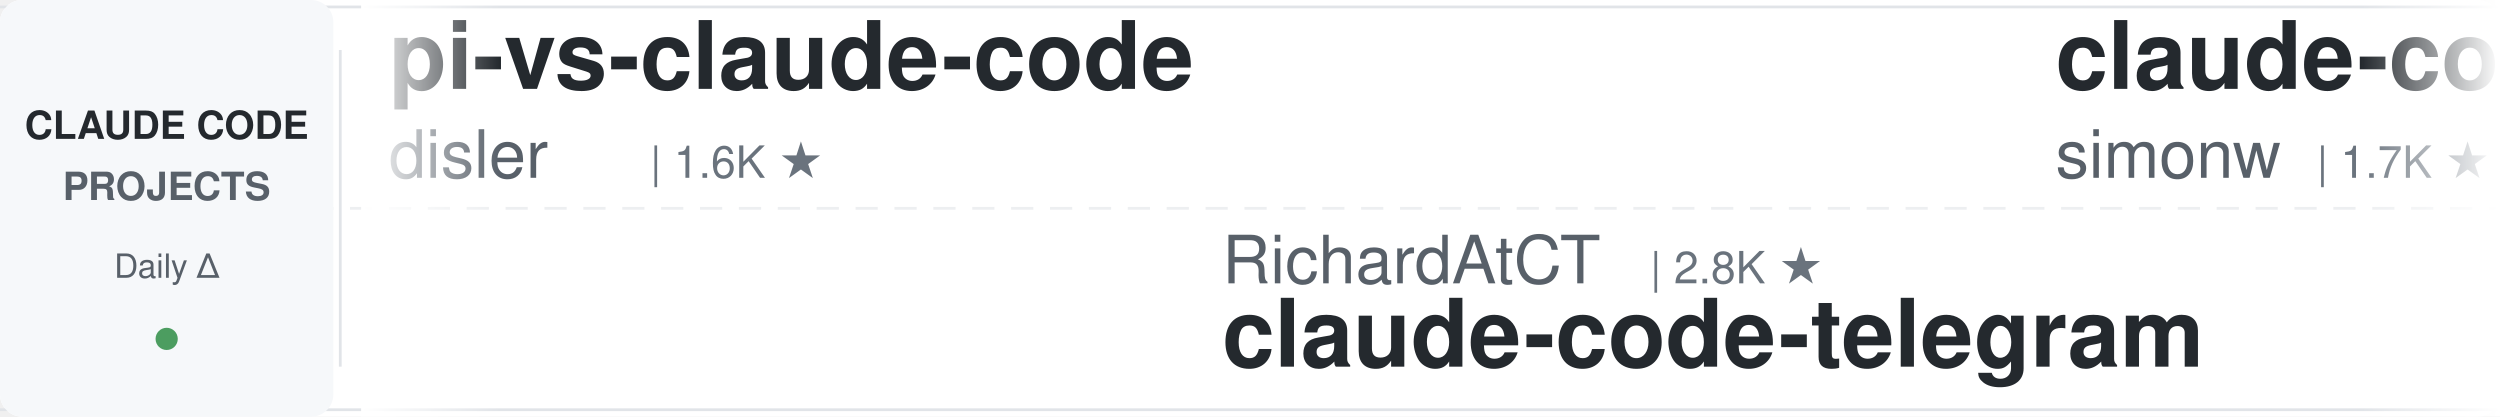
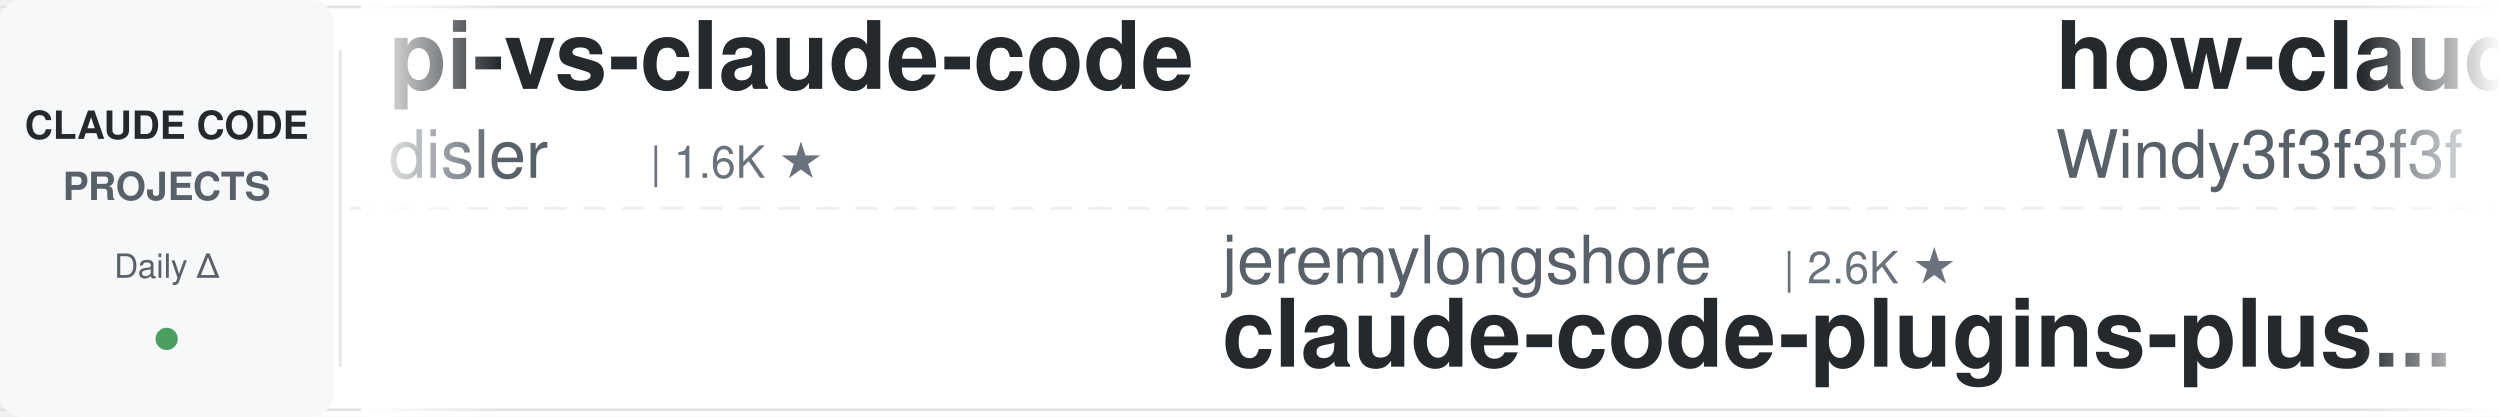
<svg xmlns="http://www.w3.org/2000/svg" width="900" height="150">
  <defs>
    <linearGradient id="leftFade" x1="0%" y1="0%" x2="100%" y2="0%">
      <stop offset="0%" style="stop-color:#ffffff;stop-opacity:1" />
      <stop offset="100%" style="stop-color:#ffffff;stop-opacity:0" />
    </linearGradient>
    <linearGradient id="rightFade" x1="0%" y1="0%" x2="100%" y2="0%">
      <stop offset="0%" style="stop-color:#ffffff;stop-opacity:0" />
      <stop offset="100%" style="stop-color:#ffffff;stop-opacity:1" />
    </linearGradient>
  </defs>
  <rect width="900" height="150" fill="#ffffff" rx="8" />
  <rect x="0" y="2" width="900" height="1" fill="#e1e4e8" />
  <rect x="0" y="147" width="900" height="1" fill="#e1e4e8" />
  <line x1="0" y1="75" x2="900" y2="75" stroke="#e1e4e8" stroke-width="1" stroke-dasharray="8 6" opacity="0.6" />
  <rect x="0" y="0" width="120" height="150" fill="#f6f8fa" rx="8" />
  <text x="60" y="50" font-family="-apple-system, BlinkMacSystemFont, 'Segoe UI', Helvetica, Arial, sans-serif" font-size="14" font-weight="600" fill="#24292e" text-anchor="middle">CLAUDE CODE</text>
  <text x="60" y="72" font-family="-apple-system, BlinkMacSystemFont, 'Segoe UI', Helvetica, Arial, sans-serif" font-size="14" font-weight="600" fill="#586069" text-anchor="middle">PROJECTS</text>
  <text x="60" y="100" font-family="-apple-system, BlinkMacSystemFont, 'Segoe UI', Helvetica, Arial, sans-serif" font-size="12" font-weight="500" fill="#586069" text-anchor="middle">Daily Δ</text>
  <circle cx="60" cy="122" r="4" fill="#22863a" opacity="0.8" />
  <rect x="122" y="18" width="1" height="114" fill="#e1e4e8" />
  <clipPath id="tickerClip">
    <rect x="130" y="0" width="770" height="150" />
  </clipPath>
  <g clip-path="url(#tickerClip)">
    <g id="tickerItems">
      <animateTransform attributeName="transform" attributeType="XML" type="translate" from="0 0" to="-3000 0" dur="54s" repeatCount="indefinite" />
      <g transform="translate(0, 0)">
        <text x="140" y="32" font-family="-apple-system, BlinkMacSystemFont, 'Segoe UI', Helvetica, Arial, sans-serif" font-size="34" font-weight="600" fill="#24292e">pi-vs-claude-code</text>
        <text x="140" y="64" font-family="-apple-system, BlinkMacSystemFont, 'Segoe UI', Helvetica, Arial, sans-serif" font-size="24" font-weight="400" fill="#586069">disler</text>
        <text x="234" y="64" font-family="-apple-system, BlinkMacSystemFont, 'Segoe UI', Helvetica, Arial, sans-serif" font-size="16" font-weight="500" fill="#6a737d">| 1.6K ★</text>
      </g>
      <g transform="translate(300, 0)">
-         <text x="140" y="102" font-family="-apple-system, BlinkMacSystemFont, 'Segoe UI', Helvetica, Arial, sans-serif" font-size="24" font-weight="400" fill="#586069">RichardAtCT</text>
-         <text x="294" y="102" font-family="-apple-system, BlinkMacSystemFont, 'Segoe UI', Helvetica, Arial, sans-serif" font-size="16" font-weight="500" fill="#6a737d">| 2.8K ★</text>
-         <text x="140" y="132" font-family="-apple-system, BlinkMacSystemFont, 'Segoe UI', Helvetica, Arial, sans-serif" font-size="34" font-weight="600" fill="#24292e">claude-code-telegram</text>
+         <text x="140" y="102" font-family="-apple-system, BlinkMacSystemFont, 'Segoe UI', Helvetica, Arial, sans-serif" font-size="24" font-weight="400" fill="#586069">jeremylongshore</text>
+         <text x="342" y="102" font-family="-apple-system, BlinkMacSystemFont, 'Segoe UI', Helvetica, Arial, sans-serif" font-size="16" font-weight="500" fill="#6a737d">| 2.6K ★</text>
+         <text x="140" y="132" font-family="-apple-system, BlinkMacSystemFont, 'Segoe UI', Helvetica, Arial, sans-serif" font-size="34" font-weight="600" fill="#24292e">claude-code-plugins-plus...</text>
      </g>
      <g transform="translate(600, 0)">
-         <text x="140" y="32" font-family="-apple-system, BlinkMacSystemFont, 'Segoe UI', Helvetica, Arial, sans-serif" font-size="34" font-weight="600" fill="#24292e">claude-code-transcripts</text>
-         <text x="140" y="64" font-family="-apple-system, BlinkMacSystemFont, 'Segoe UI', Helvetica, Arial, sans-serif" font-size="24" font-weight="400" fill="#586069">simonw</text>
-         <text x="234" y="64" font-family="-apple-system, BlinkMacSystemFont, 'Segoe UI', Helvetica, Arial, sans-serif" font-size="16" font-weight="500" fill="#6a737d">| 1.7K ★</text>
+         <text x="140" y="32" font-family="-apple-system, BlinkMacSystemFont, 'Segoe UI', Helvetica, Arial, sans-serif" font-size="34" font-weight="600" fill="#24292e">how-claude-code-works</text>
+         <text x="140" y="64" font-family="-apple-system, BlinkMacSystemFont, 'Segoe UI', Helvetica, Arial, sans-serif" font-size="24" font-weight="400" fill="#586069">Windy3f3f3f3f</text>
+         <text x="318" y="64" font-family="-apple-system, BlinkMacSystemFont, 'Segoe UI', Helvetica, Arial, sans-serif" font-size="16" font-weight="500" fill="#6a737d">| 3.4K ★</text>
      </g>
      <g transform="translate(900, 0)">
-         <text x="140" y="102" font-family="-apple-system, BlinkMacSystemFont, 'Segoe UI', Helvetica, Arial, sans-serif" font-size="24" font-weight="400" fill="#586069">1rgs</text>
-         <text x="210" y="102" font-family="-apple-system, BlinkMacSystemFont, 'Segoe UI', Helvetica, Arial, sans-serif" font-size="16" font-weight="500" fill="#6a737d">| 3.7K ★</text>
-         <text x="140" y="132" font-family="-apple-system, BlinkMacSystemFont, 'Segoe UI', Helvetica, Arial, sans-serif" font-size="34" font-weight="600" fill="#24292e">claude-code-proxy</text>
-       </g>
-       <g transform="translate(1200, 0)">
-         <text x="140" y="32" font-family="-apple-system, BlinkMacSystemFont, 'Segoe UI', Helvetica, Arial, sans-serif" font-size="34" font-weight="600" fill="#24292e">claude-code-router</text>
-         <text x="140" y="64" font-family="-apple-system, BlinkMacSystemFont, 'Segoe UI', Helvetica, Arial, sans-serif" font-size="24" font-weight="400" fill="#586069">musistudio</text>
-         <text x="282" y="64" font-family="-apple-system, BlinkMacSystemFont, 'Segoe UI', Helvetica, Arial, sans-serif" font-size="16" font-weight="500" fill="#6a737d">| 36.6K ★</text>
-       </g>
-       <g transform="translate(1500, 0)">
-         <text x="140" y="102" font-family="-apple-system, BlinkMacSystemFont, 'Segoe UI', Helvetica, Arial, sans-serif" font-size="24" font-weight="400" fill="#586069">oboard</text>
-         <text x="234" y="102" font-family="-apple-system, BlinkMacSystemFont, 'Segoe UI', Helvetica, Arial, sans-serif" font-size="16" font-weight="500" fill="#6a737d">| 3.3K ★</text>
-         <text x="140" y="132" font-family="-apple-system, BlinkMacSystemFont, 'Segoe UI', Helvetica, Arial, sans-serif" font-size="34" font-weight="600" fill="#24292e">claude-code-rev</text>
-       </g>
-       <g transform="translate(1800, 0)">
-         <text x="140" y="32" font-family="-apple-system, BlinkMacSystemFont, 'Segoe UI', Helvetica, Arial, sans-serif" font-size="34" font-weight="600" fill="#24292e">claude-code-source-build</text>
-         <text x="140" y="64" font-family="-apple-system, BlinkMacSystemFont, 'Segoe UI', Helvetica, Arial, sans-serif" font-size="24" font-weight="400" fill="#586069">andrew-kramer-inno</text>
-         <text x="378" y="64" font-family="-apple-system, BlinkMacSystemFont, 'Segoe UI', Helvetica, Arial, sans-serif" font-size="16" font-weight="500" fill="#6a737d">| 593 ★</text>
-       </g>
-       <g transform="translate(2100, 0)">
        <text x="140" y="102" font-family="-apple-system, BlinkMacSystemFont, 'Segoe UI', Helvetica, Arial, sans-serif" font-size="24" font-weight="400" fill="#586069">JrCx7scC</text>
        <text x="258" y="102" font-family="-apple-system, BlinkMacSystemFont, 'Segoe UI', Helvetica, Arial, sans-serif" font-size="16" font-weight="500" fill="#6a737d">| 373 ★</text>
        <text x="140" y="132" font-family="-apple-system, BlinkMacSystemFont, 'Segoe UI', Helvetica, Arial, sans-serif" font-size="34" font-weight="600" fill="#24292e">claude-code-source</text>
      </g>
-       <g transform="translate(2400, 0)">
-         <text x="140" y="32" font-family="-apple-system, BlinkMacSystemFont, 'Segoe UI', Helvetica, Arial, sans-serif" font-size="34" font-weight="600" fill="#24292e">claude-code-engineering</text>
-         <text x="140" y="64" font-family="-apple-system, BlinkMacSystemFont, 'Segoe UI', Helvetica, Arial, sans-serif" font-size="24" font-weight="400" fill="#586069">huangjia2019</text>
-         <text x="306" y="64" font-family="-apple-system, BlinkMacSystemFont, 'Segoe UI', Helvetica, Arial, sans-serif" font-size="16" font-weight="500" fill="#6a737d">| 1.1K ★</text>
+       <g transform="translate(1200, 0)">
+         <text x="140" y="32" font-family="-apple-system, BlinkMacSystemFont, 'Segoe UI', Helvetica, Arial, sans-serif" font-size="34" font-weight="600" fill="#24292e">claude-code-settings</text>
+         <text x="140" y="64" font-family="-apple-system, BlinkMacSystemFont, 'Segoe UI', Helvetica, Arial, sans-serif" font-size="24" font-weight="400" fill="#586069">feiskyer</text>
+         <text x="258" y="64" font-family="-apple-system, BlinkMacSystemFont, 'Segoe UI', Helvetica, Arial, sans-serif" font-size="16" font-weight="500" fill="#6a737d">| 1.6K ★</text>
      </g>
-       <g transform="translate(2700, 0)">
+       <g transform="translate(1500, 0)">
+         <text x="140" y="102" font-family="-apple-system, BlinkMacSystemFont, 'Segoe UI', Helvetica, Arial, sans-serif" font-size="24" font-weight="400" fill="#586069">ding113</text>
+         <text x="246" y="102" font-family="-apple-system, BlinkMacSystemFont, 'Segoe UI', Helvetica, Arial, sans-serif" font-size="16" font-weight="500" fill="#6a737d">| 3.3K ★</text>
+         <text x="140" y="132" font-family="-apple-system, BlinkMacSystemFont, 'Segoe UI', Helvetica, Arial, sans-serif" font-size="34" font-weight="600" fill="#24292e">claude-code-hub</text>
+       </g>
+       <g transform="translate(1800, 0)">
+         <text x="140" y="32" font-family="-apple-system, BlinkMacSystemFont, 'Segoe UI', Helvetica, Arial, sans-serif" font-size="34" font-weight="600" fill="#24292e">ECC</text>
+         <text x="140" y="64" font-family="-apple-system, BlinkMacSystemFont, 'Segoe UI', Helvetica, Arial, sans-serif" font-size="24" font-weight="400" fill="#586069">affaan-m</text>
+         <text x="258" y="64" font-family="-apple-system, BlinkMacSystemFont, 'Segoe UI', Helvetica, Arial, sans-serif" font-size="16" font-weight="500" fill="#6a737d">| 239.8K ★</text>
+       </g>
+       <g transform="translate(2100, 0)">
        <text x="140" y="102" font-family="-apple-system, BlinkMacSystemFont, 'Segoe UI', Helvetica, Arial, sans-serif" font-size="24" font-weight="400" fill="#586069">Alishahryar1</text>
        <text x="306" y="102" font-family="-apple-system, BlinkMacSystemFont, 'Segoe UI', Helvetica, Arial, sans-serif" font-size="16" font-weight="500" fill="#6a737d">| 45.4K ★</text>
        <text x="140" y="132" font-family="-apple-system, BlinkMacSystemFont, 'Segoe UI', Helvetica, Arial, sans-serif" font-size="34" font-weight="600" fill="#24292e">free-claude-code</text>
+       </g>
+       <g transform="translate(2400, 0)">
+         <text x="140" y="32" font-family="-apple-system, BlinkMacSystemFont, 'Segoe UI', Helvetica, Arial, sans-serif" font-size="34" font-weight="600" fill="#24292e">claude-code-video-toolki...</text>
+         <text x="140" y="64" font-family="-apple-system, BlinkMacSystemFont, 'Segoe UI', Helvetica, Arial, sans-serif" font-size="24" font-weight="400" fill="#586069">digitalsamba</text>
+         <text x="306" y="64" font-family="-apple-system, BlinkMacSystemFont, 'Segoe UI', Helvetica, Arial, sans-serif" font-size="16" font-weight="500" fill="#6a737d">| 1.9K ★</text>
+       </g>
+       <g transform="translate(2700, 0)">
+         <text x="140" y="102" font-family="-apple-system, BlinkMacSystemFont, 'Segoe UI', Helvetica, Arial, sans-serif" font-size="24" font-weight="400" fill="#586069">VoltAgent</text>
+         <text x="270" y="102" font-family="-apple-system, BlinkMacSystemFont, 'Segoe UI', Helvetica, Arial, sans-serif" font-size="16" font-weight="500" fill="#6a737d">| 24.3K ★</text>
+         <text x="140" y="132" font-family="-apple-system, BlinkMacSystemFont, 'Segoe UI', Helvetica, Arial, sans-serif" font-size="34" font-weight="600" fill="#24292e">awesome-claude-code-suba...</text>
      </g>
      <g transform="translate(3000, 0)">
        <text x="140" y="32" font-family="-apple-system, BlinkMacSystemFont, 'Segoe UI', Helvetica, Arial, sans-serif" font-size="34" font-weight="600" fill="#24292e">pi-vs-claude-code</text>
        <text x="140" y="64" font-family="-apple-system, BlinkMacSystemFont, 'Segoe UI', Helvetica, Arial, sans-serif" font-size="24" font-weight="400" fill="#586069">disler</text>
        <text x="234" y="64" font-family="-apple-system, BlinkMacSystemFont, 'Segoe UI', Helvetica, Arial, sans-serif" font-size="16" font-weight="500" fill="#6a737d">| 1.6K ★</text>
      </g>
      <g transform="translate(3300, 0)">
-         <text x="140" y="102" font-family="-apple-system, BlinkMacSystemFont, 'Segoe UI', Helvetica, Arial, sans-serif" font-size="24" font-weight="400" fill="#586069">RichardAtCT</text>
-         <text x="294" y="102" font-family="-apple-system, BlinkMacSystemFont, 'Segoe UI', Helvetica, Arial, sans-serif" font-size="16" font-weight="500" fill="#6a737d">| 2.8K ★</text>
-         <text x="140" y="132" font-family="-apple-system, BlinkMacSystemFont, 'Segoe UI', Helvetica, Arial, sans-serif" font-size="34" font-weight="600" fill="#24292e">claude-code-telegram</text>
+         <text x="140" y="102" font-family="-apple-system, BlinkMacSystemFont, 'Segoe UI', Helvetica, Arial, sans-serif" font-size="24" font-weight="400" fill="#586069">jeremylongshore</text>
+         <text x="342" y="102" font-family="-apple-system, BlinkMacSystemFont, 'Segoe UI', Helvetica, Arial, sans-serif" font-size="16" font-weight="500" fill="#6a737d">| 2.6K ★</text>
+         <text x="140" y="132" font-family="-apple-system, BlinkMacSystemFont, 'Segoe UI', Helvetica, Arial, sans-serif" font-size="34" font-weight="600" fill="#24292e">claude-code-plugins-plus...</text>
      </g>
      <g transform="translate(3600, 0)">
-         <text x="140" y="32" font-family="-apple-system, BlinkMacSystemFont, 'Segoe UI', Helvetica, Arial, sans-serif" font-size="34" font-weight="600" fill="#24292e">claude-code-transcripts</text>
-         <text x="140" y="64" font-family="-apple-system, BlinkMacSystemFont, 'Segoe UI', Helvetica, Arial, sans-serif" font-size="24" font-weight="400" fill="#586069">simonw</text>
-         <text x="234" y="64" font-family="-apple-system, BlinkMacSystemFont, 'Segoe UI', Helvetica, Arial, sans-serif" font-size="16" font-weight="500" fill="#6a737d">| 1.7K ★</text>
+         <text x="140" y="32" font-family="-apple-system, BlinkMacSystemFont, 'Segoe UI', Helvetica, Arial, sans-serif" font-size="34" font-weight="600" fill="#24292e">how-claude-code-works</text>
+         <text x="140" y="64" font-family="-apple-system, BlinkMacSystemFont, 'Segoe UI', Helvetica, Arial, sans-serif" font-size="24" font-weight="400" fill="#586069">Windy3f3f3f3f</text>
+         <text x="318" y="64" font-family="-apple-system, BlinkMacSystemFont, 'Segoe UI', Helvetica, Arial, sans-serif" font-size="16" font-weight="500" fill="#6a737d">| 3.4K ★</text>
      </g>
      <g transform="translate(3900, 0)">
-         <text x="140" y="102" font-family="-apple-system, BlinkMacSystemFont, 'Segoe UI', Helvetica, Arial, sans-serif" font-size="24" font-weight="400" fill="#586069">1rgs</text>
-         <text x="210" y="102" font-family="-apple-system, BlinkMacSystemFont, 'Segoe UI', Helvetica, Arial, sans-serif" font-size="16" font-weight="500" fill="#6a737d">| 3.7K ★</text>
-         <text x="140" y="132" font-family="-apple-system, BlinkMacSystemFont, 'Segoe UI', Helvetica, Arial, sans-serif" font-size="34" font-weight="600" fill="#24292e">claude-code-proxy</text>
+         <text x="140" y="102" font-family="-apple-system, BlinkMacSystemFont, 'Segoe UI', Helvetica, Arial, sans-serif" font-size="24" font-weight="400" fill="#586069">JrCx7scC</text>
+         <text x="258" y="102" font-family="-apple-system, BlinkMacSystemFont, 'Segoe UI', Helvetica, Arial, sans-serif" font-size="16" font-weight="500" fill="#6a737d">| 373 ★</text>
+         <text x="140" y="132" font-family="-apple-system, BlinkMacSystemFont, 'Segoe UI', Helvetica, Arial, sans-serif" font-size="34" font-weight="600" fill="#24292e">claude-code-source</text>
      </g>
    </g>
  </g>
  <rect x="130" y="0" width="50" height="150" fill="url(#leftFade)" />
  <rect x="850" y="0" width="50" height="150" fill="url(#rightFade)" />
</svg>
